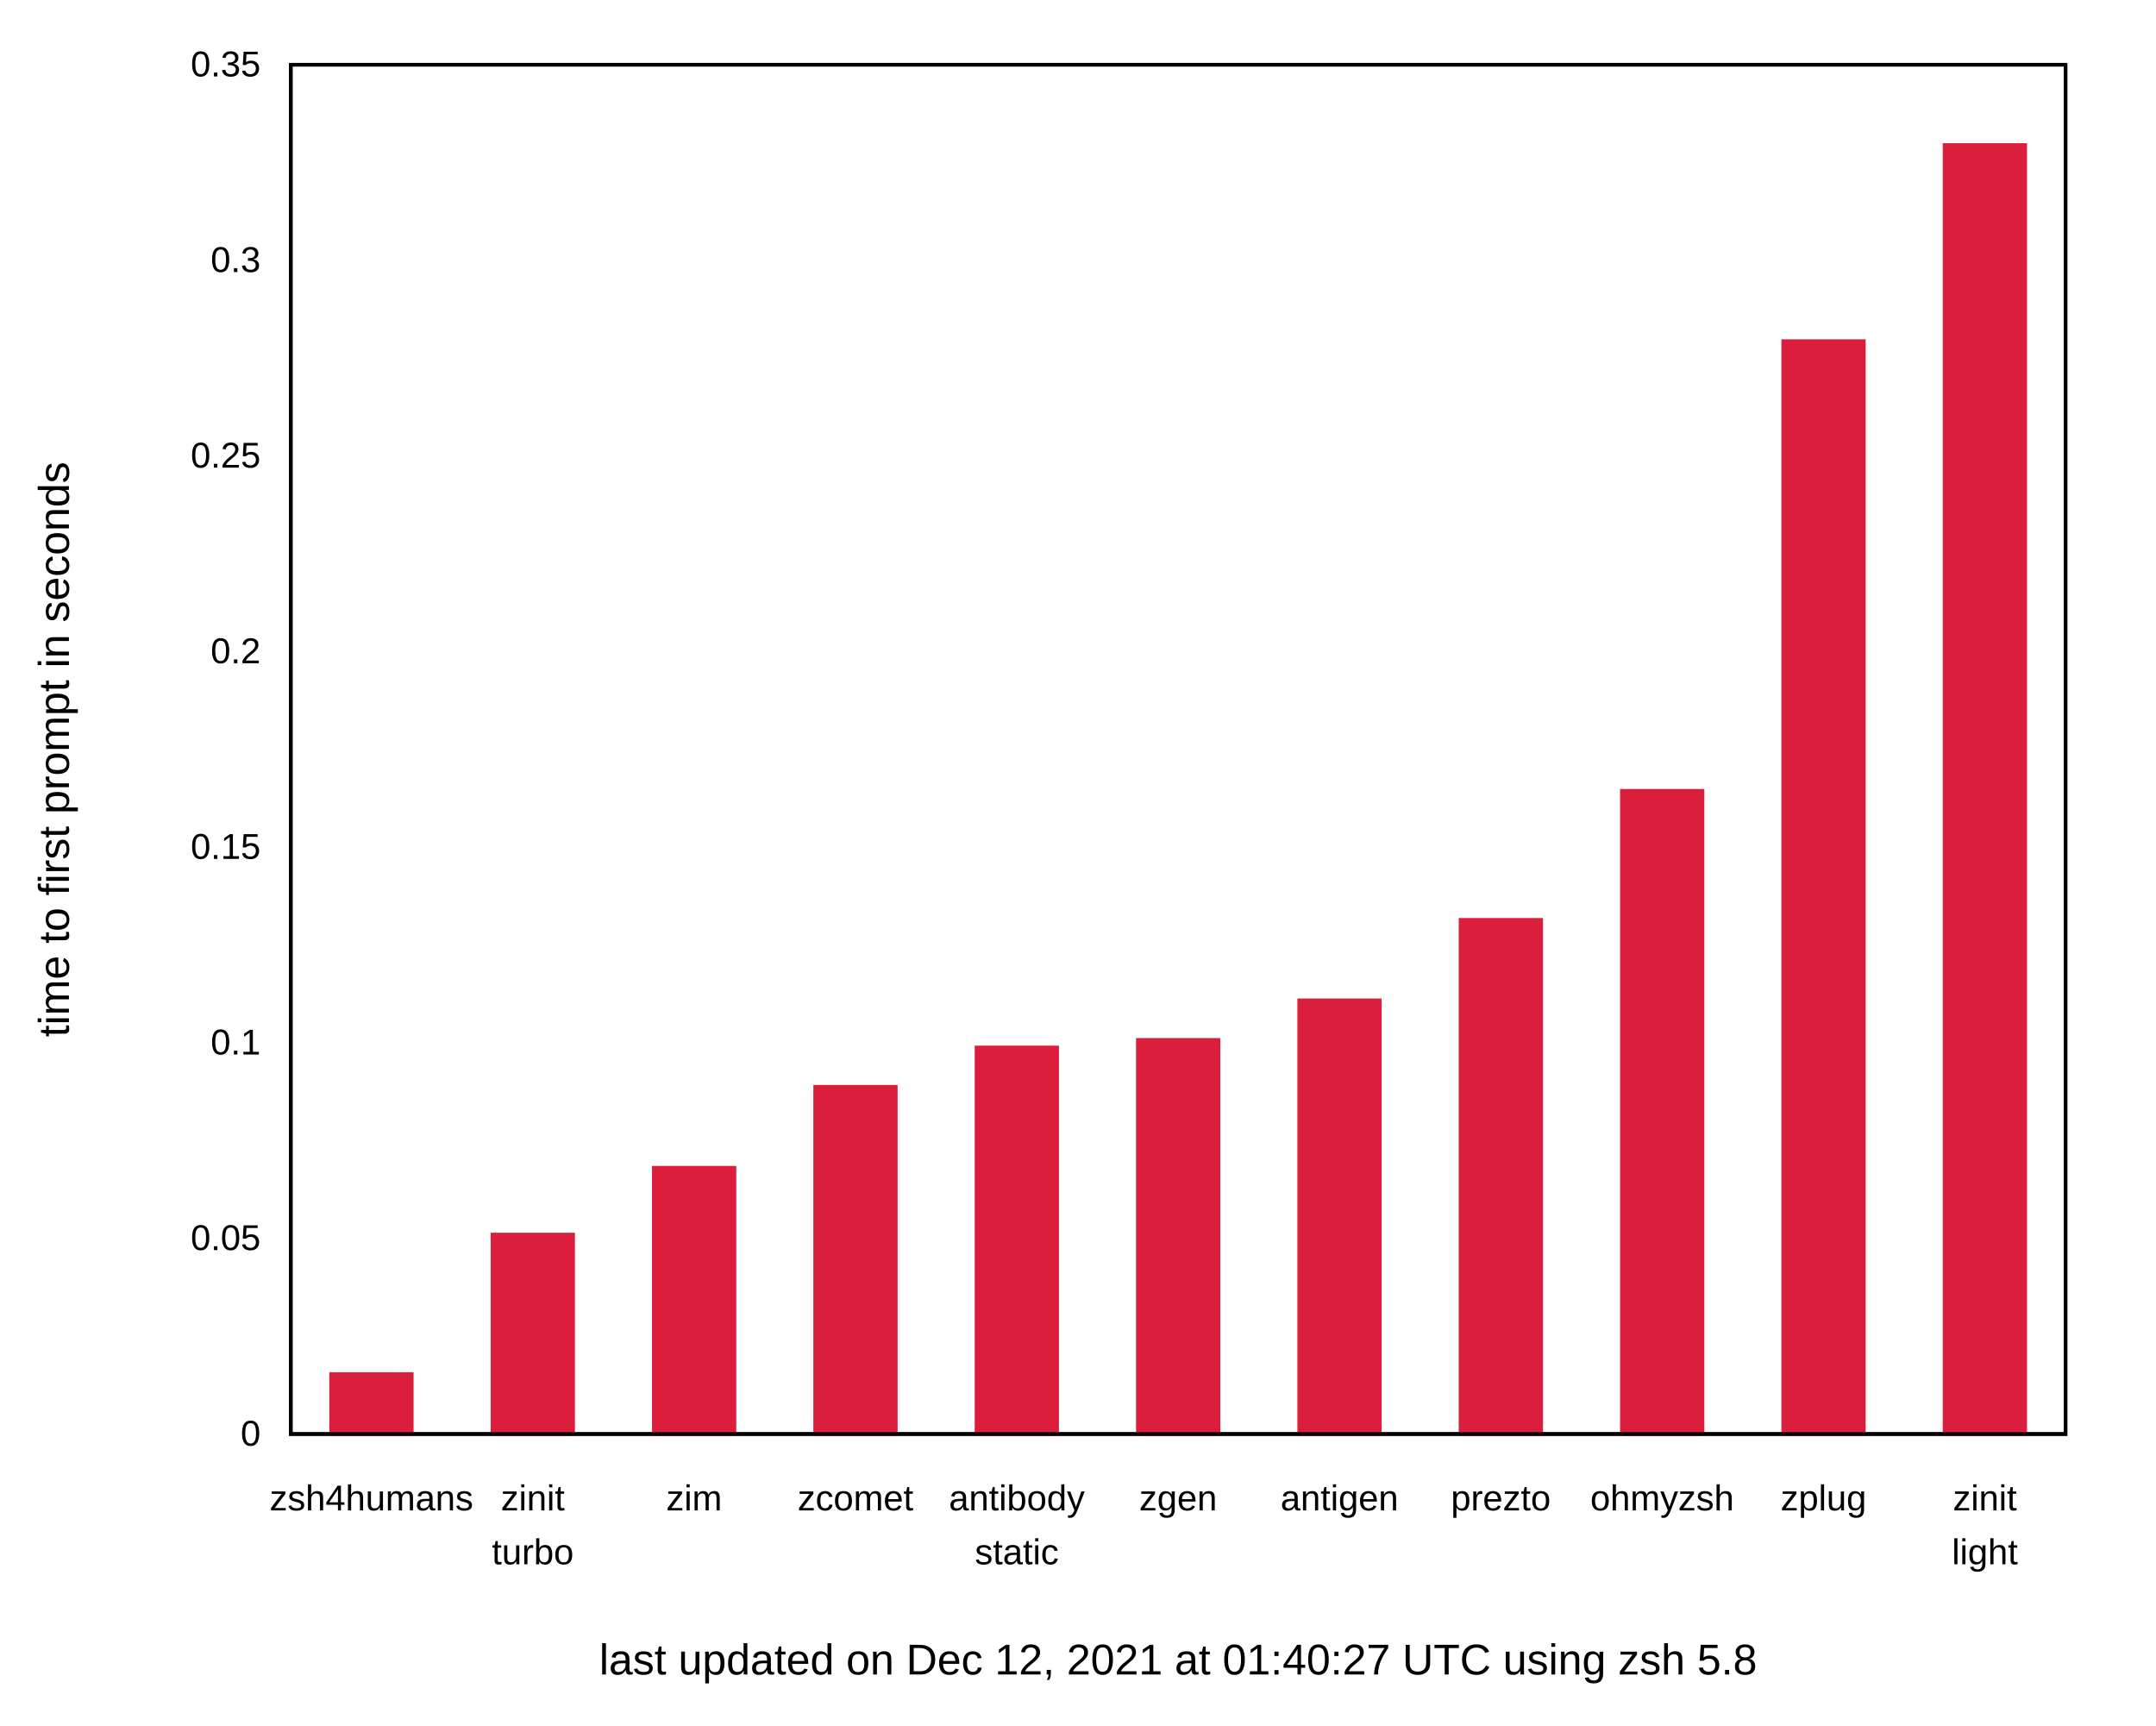
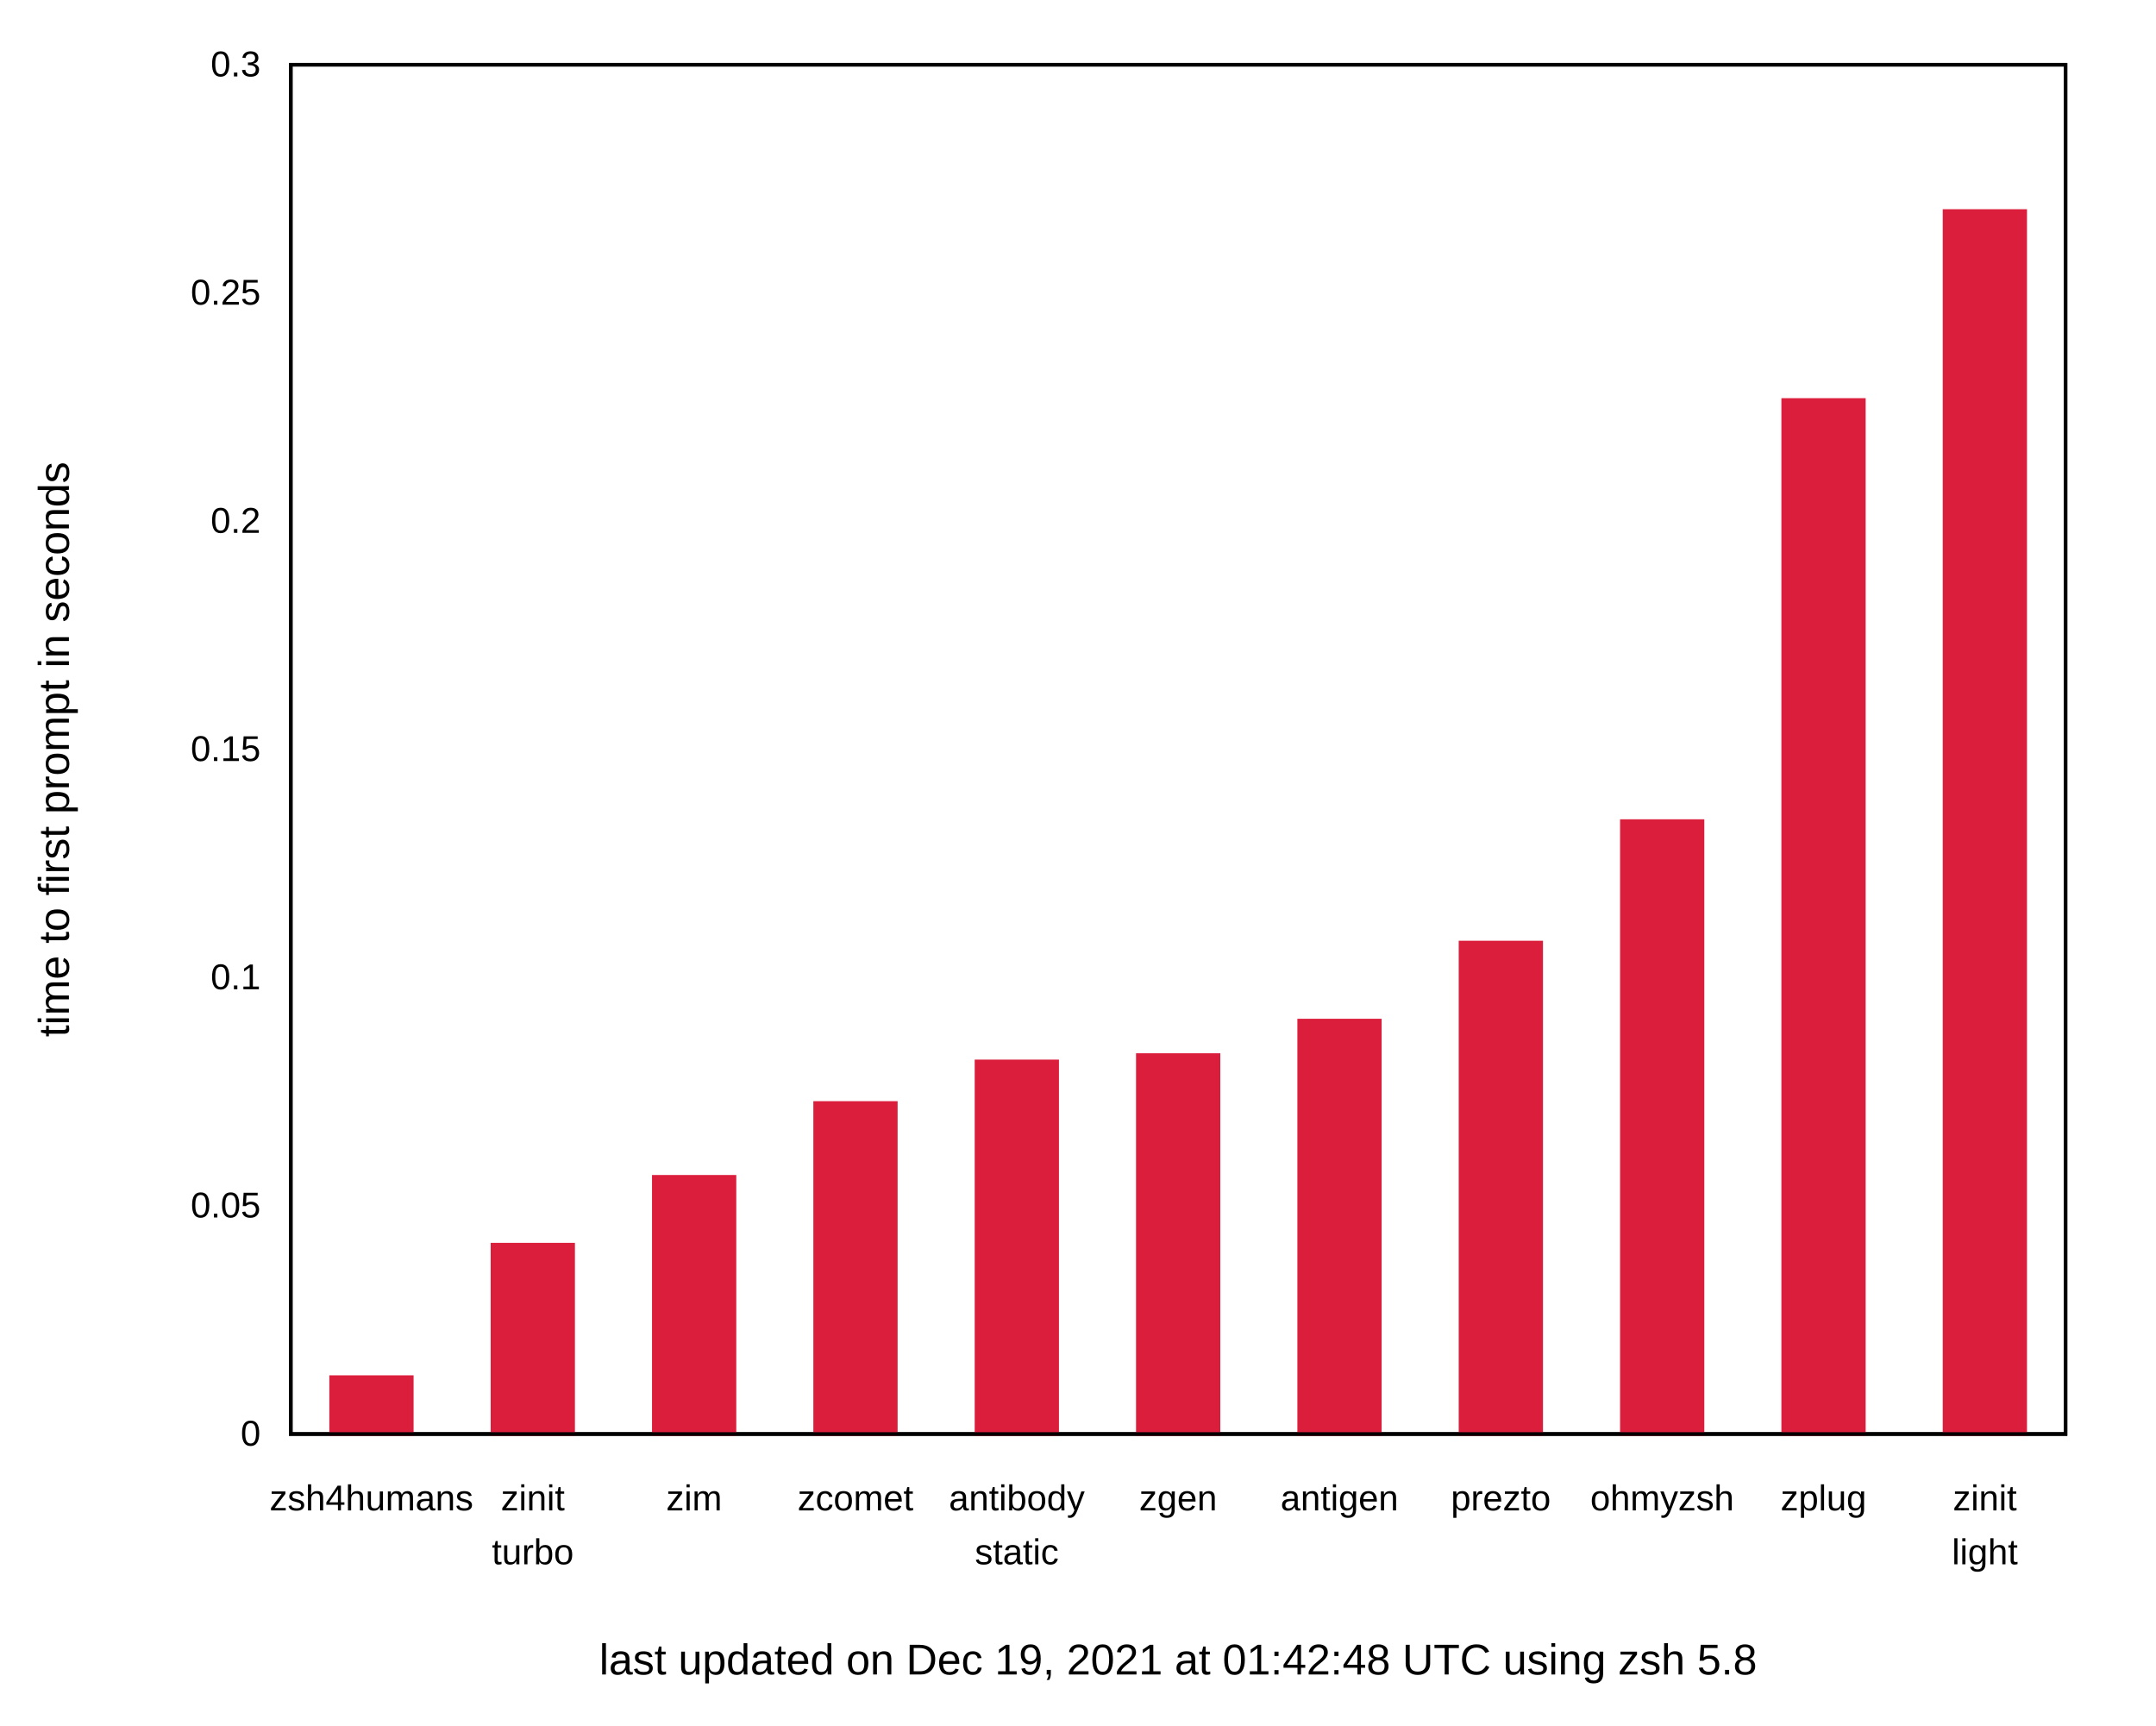
<svg xmlns="http://www.w3.org/2000/svg" xmlns:xlink="http://www.w3.org/1999/xlink" width="600" height="480" viewBox="0 0 600 480">
  <g id="gnuplot_canvas">
    <rect x="0" y="0" width="600" height="480" fill="none" />
    <defs>
      <circle id="gpDot" r="0.5" stroke-width="0.5" stroke="currentColor" />
      <path id="gpPt0" stroke-width="0.222" stroke="currentColor" d="M-1,0 h2 M0,-1 v2" />
      <path id="gpPt1" stroke-width="0.222" stroke="currentColor" d="M-1,-1 L1,1 M1,-1 L-1,1" />
      <path id="gpPt2" stroke-width="0.222" stroke="currentColor" d="M-1,0 L1,0 M0,-1 L0,1 M-1,-1 L1,1 M-1,1 L1,-1" />
      <rect id="gpPt3" stroke-width="0.222" stroke="currentColor" x="-1" y="-1" width="2" height="2" />
      <rect id="gpPt4" stroke-width="0.222" stroke="currentColor" fill="currentColor" x="-1" y="-1" width="2" height="2" />
      <circle id="gpPt5" stroke-width="0.222" stroke="currentColor" cx="0" cy="0" r="1" />
      <use xlink:href="#gpPt5" id="gpPt6" fill="currentColor" stroke="none" />
      <path id="gpPt7" stroke-width="0.222" stroke="currentColor" d="M0,-1.33 L-1.33,0.67 L1.33,0.67 z" />
      <use xlink:href="#gpPt7" id="gpPt8" fill="currentColor" stroke="none" />
      <use xlink:href="#gpPt7" id="gpPt9" stroke="currentColor" transform="rotate(180)" />
      <use xlink:href="#gpPt9" id="gpPt10" fill="currentColor" stroke="none" />
      <use xlink:href="#gpPt3" id="gpPt11" stroke="currentColor" transform="rotate(45)" />
      <use xlink:href="#gpPt11" id="gpPt12" fill="currentColor" stroke="none" />
      <path id="gpPt13" stroke-width="0.222" stroke="currentColor" d="M0,1.330 L1.265,0.411 L0.782,-1.067 L-0.782,-1.076 L-1.265,0.411 z" />
      <use xlink:href="#gpPt13" id="gpPt14" fill="currentColor" stroke="none" />
      <filter id="textbox" filterUnits="objectBoundingBox" x="0" y="0" height="1" width="1">
        <feFlood flood-color="white" flood-opacity="1" result="bgnd" />
        <feComposite in="SourceGraphic" in2="bgnd" operator="atop" />
      </filter>
      <filter id="greybox" filterUnits="objectBoundingBox" x="0" y="0" height="1" width="1">
        <feFlood flood-color="lightgrey" flood-opacity="1" result="grey" />
        <feComposite in="SourceGraphic" in2="grey" operator="atop" />
      </filter>
    </defs>
    <g fill="none" color="white" stroke="currentColor" stroke-width="1.00" stroke-linecap="butt" stroke-linejoin="miter">
</g>
    <g fill="none" color="black" stroke="currentColor" stroke-width="1.00" stroke-linecap="butt" stroke-linejoin="miter">
      <g stroke="none" shape-rendering="crispEdges">
        <polygon fill="rgb(255, 255, 255)" points="0.00,480.00 599.99,480.00 599.99,0.01 0.00,0.01 " />
      </g>
    </g>
    <g fill="none" color="black" stroke="currentColor" stroke-width="1.00" stroke-linecap="butt" stroke-linejoin="miter">
      <path stroke="black" d="M80.92,399.00 M574.82,399.00  " />
      <g transform="translate(72.53,402.25)" stroke="none" fill="black" font-family="Arial" font-size="10.00" text-anchor="end">
        <text>
          <tspan font-family="Arial"> 0</tspan>
        </text>
      </g>
    </g>
    <g fill="none" color="black" stroke="currentColor" stroke-width="1.00" stroke-linecap="butt" stroke-linejoin="miter">
-       <path stroke="black" d="M80.92,344.57 M574.82,344.57  " />
-       <g transform="translate(72.53,347.82)" stroke="none" fill="black" font-family="Arial" font-size="10.00" text-anchor="end">
+       <path stroke="black" d="M80.92,335.50 M574.82,335.50  " />
+       <g transform="translate(72.53,338.75)" stroke="none" fill="black" font-family="Arial" font-size="10.00" text-anchor="end">
        <text>
          <tspan font-family="Arial"> 0.05</tspan>
        </text>
      </g>
    </g>
    <g fill="none" color="black" stroke="currentColor" stroke-width="1.00" stroke-linecap="butt" stroke-linejoin="miter">
-       <path stroke="black" d="M80.92,290.15 M574.82,290.15  " />
-       <g transform="translate(72.53,293.40)" stroke="none" fill="black" font-family="Arial" font-size="10.00" text-anchor="end">
+       <path stroke="black" d="M80.92,272.00 M574.82,272.00  " />
+       <g transform="translate(72.53,275.25)" stroke="none" fill="black" font-family="Arial" font-size="10.00" text-anchor="end">
        <text>
          <tspan font-family="Arial"> 0.1</tspan>
        </text>
      </g>
    </g>
    <g fill="none" color="black" stroke="currentColor" stroke-width="1.00" stroke-linecap="butt" stroke-linejoin="miter">
-       <path stroke="black" d="M80.92,235.72 M574.82,235.72  " />
-       <g transform="translate(72.53,238.97)" stroke="none" fill="black" font-family="Arial" font-size="10.00" text-anchor="end">
+       <path stroke="black" d="M80.92,208.50 M574.82,208.50  " />
+       <g transform="translate(72.53,211.75)" stroke="none" fill="black" font-family="Arial" font-size="10.00" text-anchor="end">
        <text>
          <tspan font-family="Arial"> 0.15</tspan>
        </text>
      </g>
    </g>
    <g fill="none" color="black" stroke="currentColor" stroke-width="1.00" stroke-linecap="butt" stroke-linejoin="miter">
-       <path stroke="black" d="M80.92,181.29 M574.82,181.29  " />
-       <g transform="translate(72.53,184.54)" stroke="none" fill="black" font-family="Arial" font-size="10.00" text-anchor="end">
+       <path stroke="black" d="M80.92,145.01 M574.82,145.01  " />
+       <g transform="translate(72.53,148.26)" stroke="none" fill="black" font-family="Arial" font-size="10.00" text-anchor="end">
        <text>
          <tspan font-family="Arial"> 0.2</tspan>
        </text>
      </g>
    </g>
    <g fill="none" color="black" stroke="currentColor" stroke-width="1.00" stroke-linecap="butt" stroke-linejoin="miter">
-       <path stroke="black" d="M80.92,126.86 M574.82,126.86  " />
-       <g transform="translate(72.53,130.11)" stroke="none" fill="black" font-family="Arial" font-size="10.00" text-anchor="end">
+       <path stroke="black" d="M80.92,81.51 M574.82,81.51  " />
+       <g transform="translate(72.53,84.76)" stroke="none" fill="black" font-family="Arial" font-size="10.00" text-anchor="end">
        <text>
          <tspan font-family="Arial"> 0.25</tspan>
-         </text>
-       </g>
-     </g>
-     <g fill="none" color="black" stroke="currentColor" stroke-width="1.00" stroke-linecap="butt" stroke-linejoin="miter">
-       <path stroke="black" d="M80.92,72.44 M574.82,72.44  " />
-       <g transform="translate(72.53,75.69)" stroke="none" fill="black" font-family="Arial" font-size="10.00" text-anchor="end">
-         <text>
-           <tspan font-family="Arial"> 0.3</tspan>
        </text>
      </g>
    </g>
    <g fill="none" color="black" stroke="currentColor" stroke-width="1.00" stroke-linecap="butt" stroke-linejoin="miter">
      <path stroke="black" d="M80.92,18.01 M574.82,18.01  " />
      <g transform="translate(72.53,21.26)" stroke="none" fill="black" font-family="Arial" font-size="10.00" text-anchor="end">
        <text>
-           <tspan font-family="Arial"> 0.35</tspan>
+           <tspan font-family="Arial"> 0.3</tspan>
        </text>
      </g>
    </g>
    <g fill="none" color="black" stroke="currentColor" stroke-width="1.00" stroke-linecap="butt" stroke-linejoin="miter">
      <path stroke="black" d="M103.37,399.00 M103.37,18.01  " />
      <g transform="translate(103.37,420.25)" stroke="none" fill="black" font-family="Arial" font-size="10.00" text-anchor="middle">
        <text>
          <tspan font-family="Arial">zsh4humans</tspan>
        </text>
      </g>
    </g>
    <g fill="none" color="black" stroke="currentColor" stroke-width="1.00" stroke-linecap="butt" stroke-linejoin="miter">
      <path stroke="black" d="M148.27,399.00 M148.27,18.01  " />
      <g transform="translate(148.27,420.25)" stroke="none" fill="black" font-family="Arial" font-size="10.00" text-anchor="middle">
        <text>
          <tspan font-family="Arial">zinit</tspan>
        </text>
      </g>
      <g transform="translate(148.27,435.25)" stroke="none" fill="black" font-family="Arial" font-size="10.00" text-anchor="middle">
        <text>
          <tspan font-family="Arial">turbo</tspan>
        </text>
      </g>
    </g>
    <g fill="none" color="black" stroke="currentColor" stroke-width="1.00" stroke-linecap="butt" stroke-linejoin="miter">
      <path stroke="black" d="M193.17,399.00 M193.17,18.01  " />
      <g transform="translate(193.17,420.25)" stroke="none" fill="black" font-family="Arial" font-size="10.00" text-anchor="middle">
        <text>
          <tspan font-family="Arial">zim</tspan>
        </text>
      </g>
    </g>
    <g fill="none" color="black" stroke="currentColor" stroke-width="1.00" stroke-linecap="butt" stroke-linejoin="miter">
      <path stroke="black" d="M238.07,399.00 M238.07,18.01  " />
      <g transform="translate(238.07,420.25)" stroke="none" fill="black" font-family="Arial" font-size="10.00" text-anchor="middle">
        <text>
          <tspan font-family="Arial">zcomet</tspan>
        </text>
      </g>
    </g>
    <g fill="none" color="black" stroke="currentColor" stroke-width="1.00" stroke-linecap="butt" stroke-linejoin="miter">
      <path stroke="black" d="M282.97,399.00 M282.97,18.01  " />
      <g transform="translate(282.97,420.25)" stroke="none" fill="black" font-family="Arial" font-size="10.00" text-anchor="middle">
        <text>
          <tspan font-family="Arial">antibody</tspan>
        </text>
      </g>
      <g transform="translate(282.97,435.25)" stroke="none" fill="black" font-family="Arial" font-size="10.00" text-anchor="middle">
        <text>
          <tspan font-family="Arial">static</tspan>
        </text>
      </g>
    </g>
    <g fill="none" color="black" stroke="currentColor" stroke-width="1.00" stroke-linecap="butt" stroke-linejoin="miter">
      <path stroke="black" d="M327.87,399.00 M327.87,18.01  " />
      <g transform="translate(327.87,420.25)" stroke="none" fill="black" font-family="Arial" font-size="10.00" text-anchor="middle">
        <text>
          <tspan font-family="Arial">zgen</tspan>
        </text>
      </g>
    </g>
    <g fill="none" color="black" stroke="currentColor" stroke-width="1.00" stroke-linecap="butt" stroke-linejoin="miter">
      <path stroke="black" d="M372.77,399.00 M372.77,18.01  " />
      <g transform="translate(372.77,420.25)" stroke="none" fill="black" font-family="Arial" font-size="10.00" text-anchor="middle">
        <text>
          <tspan font-family="Arial">antigen</tspan>
        </text>
      </g>
    </g>
    <g fill="none" color="black" stroke="currentColor" stroke-width="1.00" stroke-linecap="butt" stroke-linejoin="miter">
      <path stroke="black" d="M417.67,399.00 M417.67,18.01  " />
      <g transform="translate(417.67,420.25)" stroke="none" fill="black" font-family="Arial" font-size="10.00" text-anchor="middle">
        <text>
          <tspan font-family="Arial">prezto</tspan>
        </text>
      </g>
    </g>
    <g fill="none" color="black" stroke="currentColor" stroke-width="1.00" stroke-linecap="butt" stroke-linejoin="miter">
      <path stroke="black" d="M462.57,399.00 M462.57,18.01  " />
      <g transform="translate(462.57,420.25)" stroke="none" fill="black" font-family="Arial" font-size="10.00" text-anchor="middle">
        <text>
          <tspan font-family="Arial">ohmyzsh</tspan>
        </text>
      </g>
    </g>
    <g fill="none" color="black" stroke="currentColor" stroke-width="1.00" stroke-linecap="butt" stroke-linejoin="miter">
      <path stroke="black" d="M507.47,399.00 M507.47,18.01  " />
      <g transform="translate(507.47,420.25)" stroke="none" fill="black" font-family="Arial" font-size="10.00" text-anchor="middle">
        <text>
          <tspan font-family="Arial">zplug</tspan>
        </text>
      </g>
    </g>
    <g fill="none" color="black" stroke="currentColor" stroke-width="1.00" stroke-linecap="butt" stroke-linejoin="miter">
      <path stroke="black" d="M552.37,399.00 M552.37,18.01  " />
      <g transform="translate(552.37,420.25)" stroke="none" fill="black" font-family="Arial" font-size="10.00" text-anchor="middle">
        <text>
          <tspan font-family="Arial">zinit</tspan>
        </text>
      </g>
      <g transform="translate(552.37,435.25)" stroke="none" fill="black" font-family="Arial" font-size="10.00" text-anchor="middle">
        <text>
          <tspan font-family="Arial">light</tspan>
        </text>
      </g>
    </g>
    <g fill="none" color="black" stroke="currentColor" stroke-width="1.00" stroke-linecap="butt" stroke-linejoin="miter">
</g>
    <g fill="none" color="black" stroke="currentColor" stroke-width="1.00" stroke-linecap="butt" stroke-linejoin="miter">
      <path stroke="black" d="M80.92,18.01 L80.92,399.00 L574.82,399.00 L574.82,18.01 L80.92,18.01 Z  " />
      <g transform="translate(327.87,465.90)" stroke="none" fill="black" font-family="Arial" font-size="12.00" text-anchor="middle">
        <text>
-           <tspan font-family="Arial">last updated on Dec 12, 2021 at 01:40:27 UTC using zsh 5.8</tspan>
+           <tspan font-family="Arial">last updated on Dec 19, 2021 at 01:42:48 UTC using zsh 5.8</tspan>
        </text>
      </g>
    </g>
    <g fill="none" color="black" stroke="currentColor" stroke-width="1.00" stroke-linecap="butt" stroke-linejoin="miter">
      <g transform="translate(19.18,208.51) rotate(270)" stroke="none" fill="black" font-family="Arial" font-size="12.00" text-anchor="middle">
        <text>
          <tspan font-family="Arial">time to first prompt in seconds</tspan>
        </text>
      </g>
    </g>
    <g fill="none" color="black" stroke="currentColor" stroke-width="1.00" stroke-linecap="butt" stroke-linejoin="miter">
</g>
    <g id="gnuplot_plot_1">
      <g fill="none" color="black" stroke="currentColor" stroke-width="1.00" stroke-linecap="butt" stroke-linejoin="miter">
        <g stroke="none" shape-rendering="crispEdges">
-           <polygon fill="rgb(220,  30,  61)" points="92.15,399.00 114.61,399.00 114.61,382.30 92.15,382.30 " />
-         </g>
-         <path stroke="rgb(220,  30,  61)" d="M92.15,399.00 L92.15,382.31 L114.60,382.31 L114.60,399.00 L92.15,399.00 Z  " />
-         <g stroke="none" shape-rendering="crispEdges">
-           <polygon fill="rgb(220,  30,  61)" points="137.05,399.00 159.51,399.00 159.51,343.48 137.05,343.48 " />
-         </g>
-         <path stroke="rgb(220,  30,  61)" d="M137.05,399.00 L137.05,343.49 L159.50,343.49 L159.50,399.00 L137.05,399.00 Z  " />
-         <g stroke="none" shape-rendering="crispEdges">
-           <polygon fill="rgb(220,  30,  61)" points="181.95,399.00 204.41,399.00 204.41,324.89 181.95,324.89 " />
-         </g>
-         <path stroke="rgb(220,  30,  61)" d="M181.95,399.00 L181.95,324.90 L204.40,324.90 L204.40,399.00 L181.95,399.00 Z  " />
-         <g stroke="none" shape-rendering="crispEdges">
-           <polygon fill="rgb(220,  30,  61)" points="226.85,399.00 249.31,399.00 249.31,302.36 226.85,302.36 " />
-         </g>
-         <path stroke="rgb(220,  30,  61)" d="M226.85,399.00 L226.85,302.37 L249.30,302.37 L249.30,399.00 L226.85,399.00 Z  " />
-         <g stroke="none" shape-rendering="crispEdges">
-           <polygon fill="rgb(220,  30,  61)" points="271.75,399.00 294.21,399.00 294.21,291.43 271.75,291.43 " />
-         </g>
-         <path stroke="rgb(220,  30,  61)" d="M271.75,399.00 L271.75,291.44 L294.20,291.44 L294.20,399.00 L271.75,399.00 Z  " />
-         <g stroke="none" shape-rendering="crispEdges">
-           <polygon fill="rgb(220,  30,  61)" points="316.65,399.00 339.11,399.00 339.11,289.32 316.65,289.32 " />
-         </g>
-         <path stroke="rgb(220,  30,  61)" d="M316.65,399.00 L316.65,289.33 L339.10,289.33 L339.10,399.00 L316.65,399.00 Z  " />
-         <g stroke="none" shape-rendering="crispEdges">
-           <polygon fill="rgb(220,  30,  61)" points="361.55,399.00 384.01,399.00 384.01,278.31 361.55,278.31 " />
-         </g>
-         <path stroke="rgb(220,  30,  61)" d="M361.55,399.00 L361.55,278.32 L384.00,278.32 L384.00,399.00 L361.55,399.00 Z  " />
-         <g stroke="none" shape-rendering="crispEdges">
-           <polygon fill="rgb(220,  30,  61)" points="406.45,399.00 428.91,399.00 428.91,255.92 406.45,255.92 " />
-         </g>
-         <path stroke="rgb(220,  30,  61)" d="M406.45,399.00 L406.45,255.93 L428.90,255.93 L428.90,399.00 L406.45,399.00 Z  " />
-         <g stroke="none" shape-rendering="crispEdges">
-           <polygon fill="rgb(220,  30,  61)" points="451.35,399.00 473.81,399.00 473.81,220.02 451.35,220.02 " />
-         </g>
-         <path stroke="rgb(220,  30,  61)" d="M451.35,399.00 L451.35,220.03 L473.80,220.03 L473.80,399.00 L451.35,399.00 Z  " />
-         <g stroke="none" shape-rendering="crispEdges">
-           <polygon fill="rgb(220,  30,  61)" points="496.25,399.00 518.71,399.00 518.71,94.90 496.25,94.90 " />
-         </g>
-         <path stroke="rgb(220,  30,  61)" d="M496.25,399.00 L496.25,94.91 L518.70,94.91 L518.70,399.00 L496.25,399.00 Z  " />
-         <g stroke="none" shape-rendering="crispEdges">
-           <polygon fill="rgb(220,  30,  61)" points="541.15,399.00 563.61,399.00 563.61,40.33 541.15,40.33 " />
-         </g>
-         <path stroke="rgb(220,  30,  61)" d="M541.15,399.00 L541.15,40.34 L563.60,40.34 L563.60,399.00 L541.15,399.00 Z  " />
+           <polygon fill="rgb(220,  30,  61)" points="92.15,399.00 114.61,399.00 114.61,383.16 92.15,383.16 " />
+         </g>
+         <path stroke="rgb(220,  30,  61)" d="M92.15,399.00 L92.15,383.17 L114.60,383.17 L114.60,399.00 L92.15,399.00 Z  " />
+         <g stroke="none" shape-rendering="crispEdges">
+           <polygon fill="rgb(220,  30,  61)" points="137.05,399.00 159.51,399.00 159.51,346.30 137.05,346.30 " />
+         </g>
+         <path stroke="rgb(220,  30,  61)" d="M137.05,399.00 L137.05,346.31 L159.50,346.31 L159.50,399.00 L137.05,399.00 Z  " />
+         <g stroke="none" shape-rendering="crispEdges">
+           <polygon fill="rgb(220,  30,  61)" points="181.95,399.00 204.41,399.00 204.41,327.42 181.95,327.42 " />
+         </g>
+         <path stroke="rgb(220,  30,  61)" d="M181.95,399.00 L181.95,327.43 L204.40,327.43 L204.40,399.00 L181.95,399.00 Z  " />
+         <g stroke="none" shape-rendering="crispEdges">
+           <polygon fill="rgb(220,  30,  61)" points="226.85,399.00 249.31,399.00 249.31,306.88 226.85,306.88 " />
+         </g>
+         <path stroke="rgb(220,  30,  61)" d="M226.85,399.00 L226.85,306.89 L249.30,306.89 L249.30,399.00 L226.85,399.00 Z  " />
+         <g stroke="none" shape-rendering="crispEdges">
+           <polygon fill="rgb(220,  30,  61)" points="271.75,399.00 294.21,399.00 294.21,295.31 271.75,295.31 " />
+         </g>
+         <path stroke="rgb(220,  30,  61)" d="M271.75,399.00 L271.75,295.32 L294.20,295.32 L294.20,399.00 L271.75,399.00 Z  " />
+         <g stroke="none" shape-rendering="crispEdges">
+           <polygon fill="rgb(220,  30,  61)" points="316.65,399.00 339.11,399.00 339.11,293.55 316.65,293.55 " />
+         </g>
+         <path stroke="rgb(220,  30,  61)" d="M316.65,399.00 L316.65,293.56 L339.10,293.56 L339.10,399.00 L316.65,399.00 Z  " />
+         <g stroke="none" shape-rendering="crispEdges">
+           <polygon fill="rgb(220,  30,  61)" points="361.55,399.00 384.01,399.00 384.01,283.95 361.55,283.95 " />
+         </g>
+         <path stroke="rgb(220,  30,  61)" d="M361.55,399.00 L361.55,283.96 L384.00,283.96 L384.00,399.00 L361.55,399.00 Z  " />
+         <g stroke="none" shape-rendering="crispEdges">
+           <polygon fill="rgb(220,  30,  61)" points="406.45,399.00 428.91,399.00 428.91,262.24 406.45,262.24 " />
+         </g>
+         <path stroke="rgb(220,  30,  61)" d="M406.45,399.00 L406.45,262.25 L428.90,262.25 L428.90,399.00 L406.45,399.00 Z  " />
+         <g stroke="none" shape-rendering="crispEdges">
+           <polygon fill="rgb(220,  30,  61)" points="451.35,399.00 473.81,399.00 473.81,228.45 451.35,228.45 " />
+         </g>
+         <path stroke="rgb(220,  30,  61)" d="M451.35,399.00 L451.35,228.46 L473.80,228.46 L473.80,399.00 L451.35,399.00 Z  " />
+         <g stroke="none" shape-rendering="crispEdges">
+           <polygon fill="rgb(220,  30,  61)" points="496.25,399.00 518.71,399.00 518.71,111.28 496.25,111.28 " />
+         </g>
+         <path stroke="rgb(220,  30,  61)" d="M496.25,399.00 L496.25,111.29 L518.70,111.29 L518.70,399.00 L496.25,399.00 Z  " />
+         <g stroke="none" shape-rendering="crispEdges">
+           <polygon fill="rgb(220,  30,  61)" points="541.15,399.00 563.61,399.00 563.61,58.70 541.15,58.70 " />
+         </g>
+         <path stroke="rgb(220,  30,  61)" d="M541.15,399.00 L541.15,58.71 L563.60,58.71 L563.60,399.00 L541.15,399.00 Z  " />
      </g>
    </g>
    <g fill="none" color="white" stroke="rgb(220,  30,  61)" stroke-width="2.00" stroke-linecap="butt" stroke-linejoin="miter">
</g>
    <g fill="none" color="black" stroke="currentColor" stroke-width="2.00" stroke-linecap="butt" stroke-linejoin="miter">
</g>
    <g fill="none" color="black" stroke="black" stroke-width="1.00" stroke-linecap="butt" stroke-linejoin="miter">
</g>
    <g fill="none" color="black" stroke="currentColor" stroke-width="1.00" stroke-linecap="butt" stroke-linejoin="miter">
      <path stroke="black" d="M80.92,18.01 L80.92,399.00 L574.82,399.00 L574.82,18.01 L80.92,18.01 Z  " />
    </g>
    <g fill="none" color="black" stroke="currentColor" stroke-width="1.00" stroke-linecap="butt" stroke-linejoin="miter">
</g>
  </g>
</svg>
